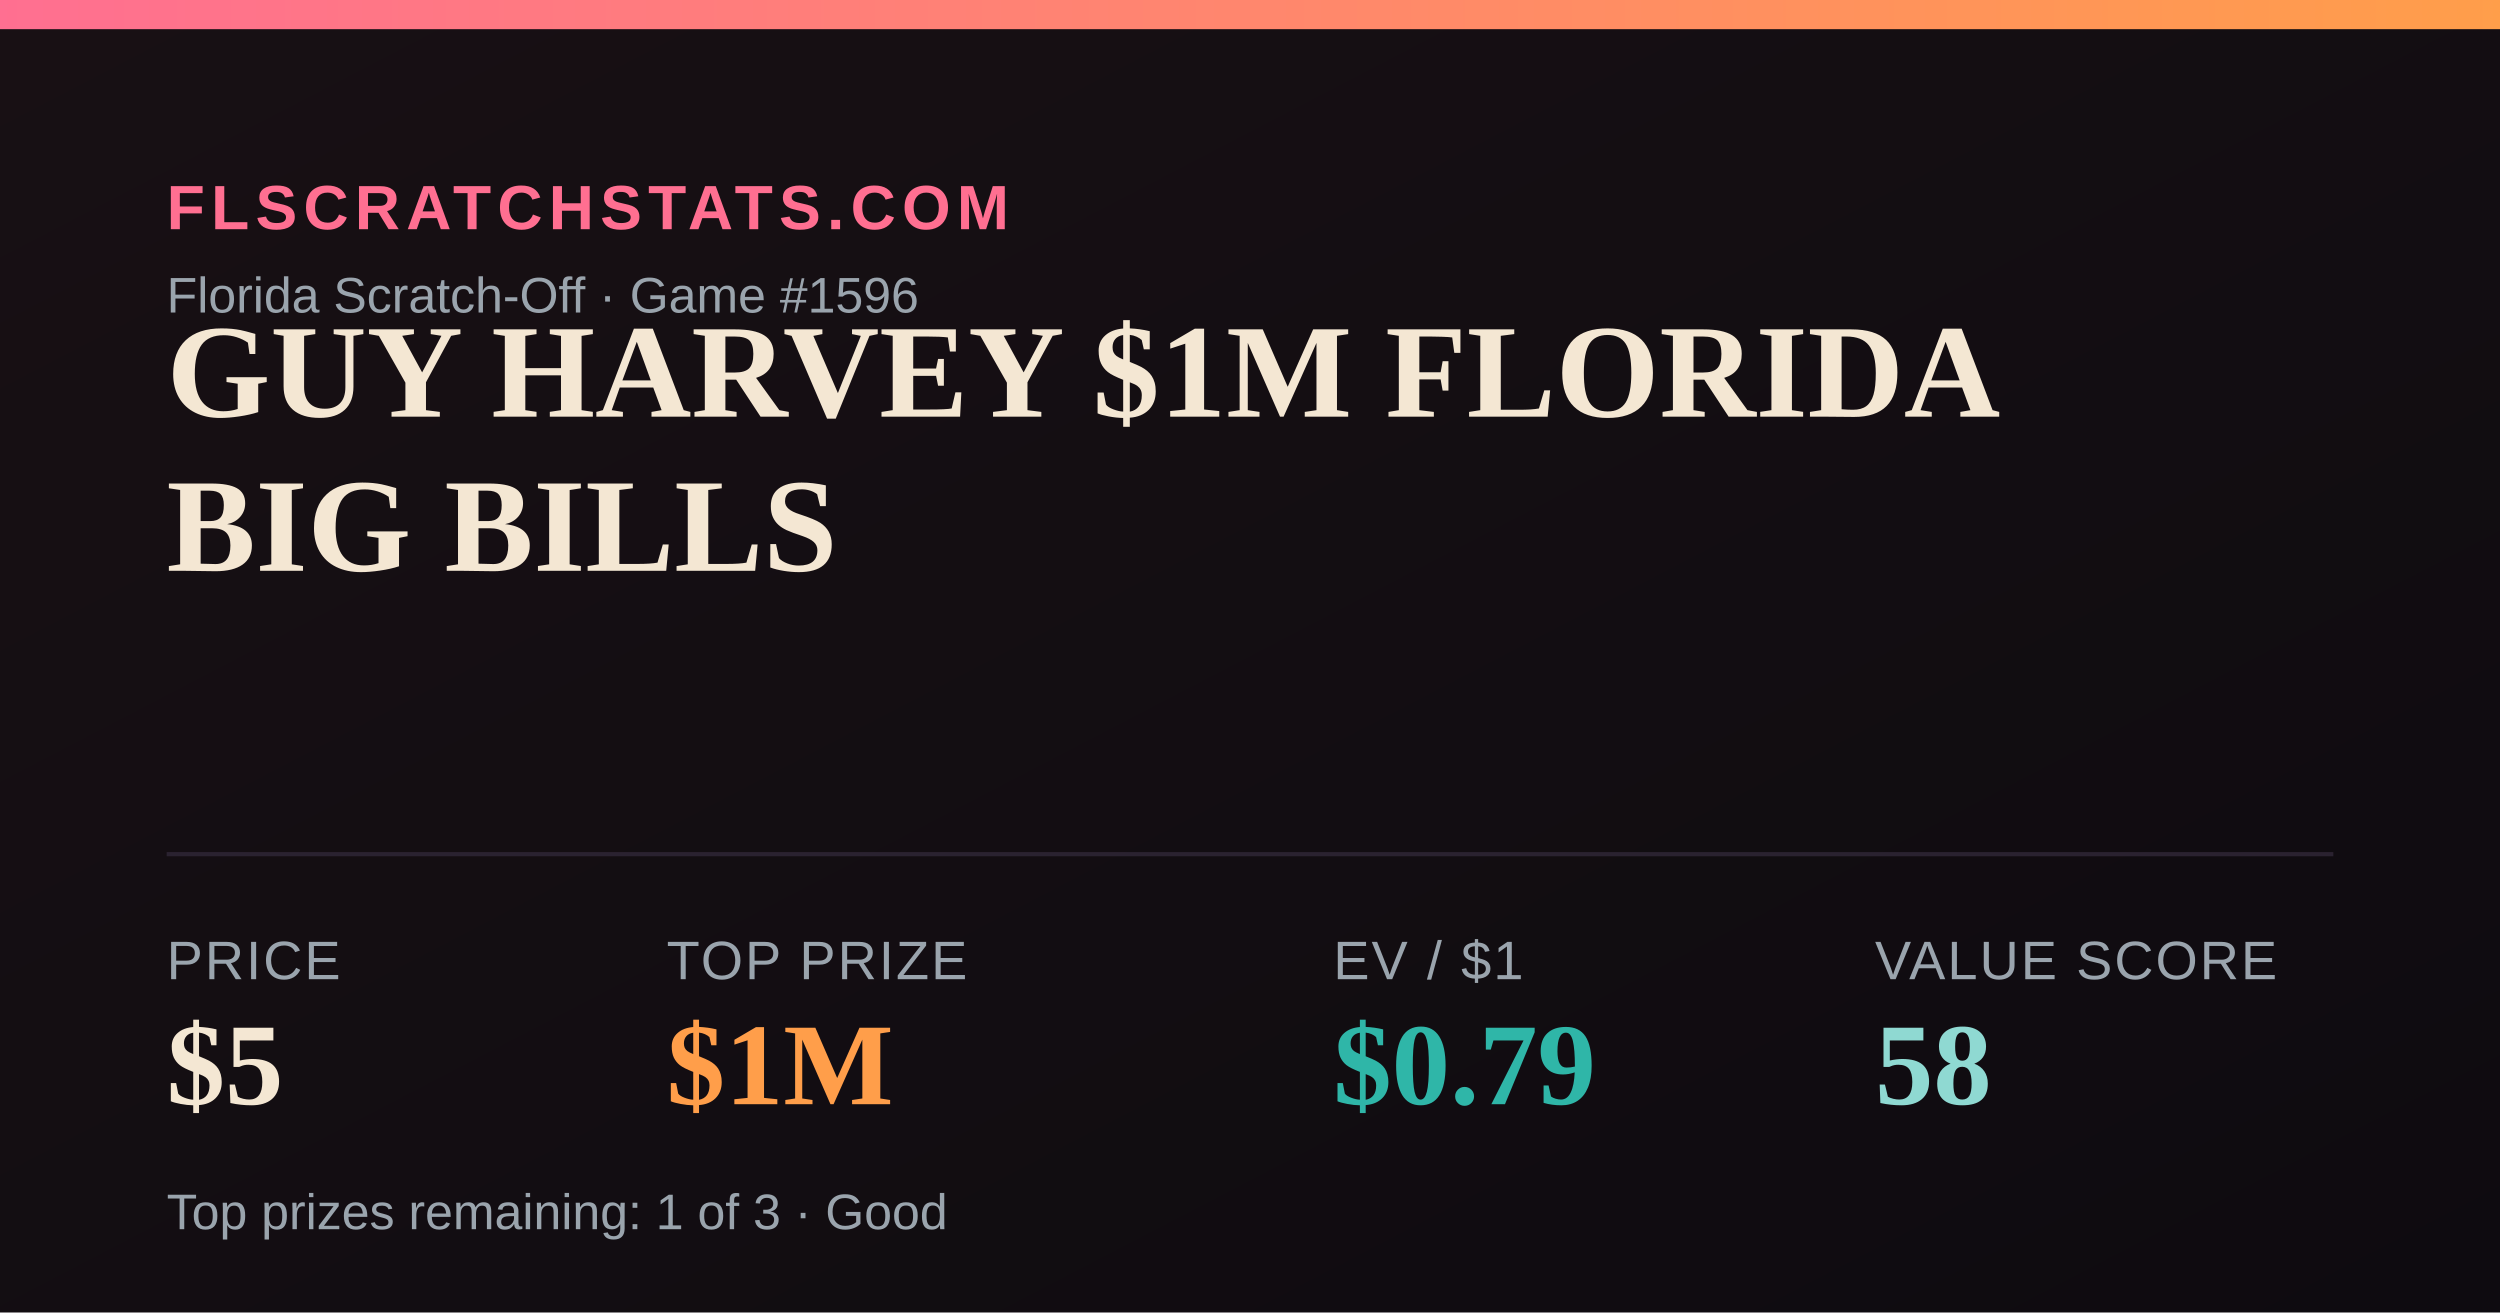
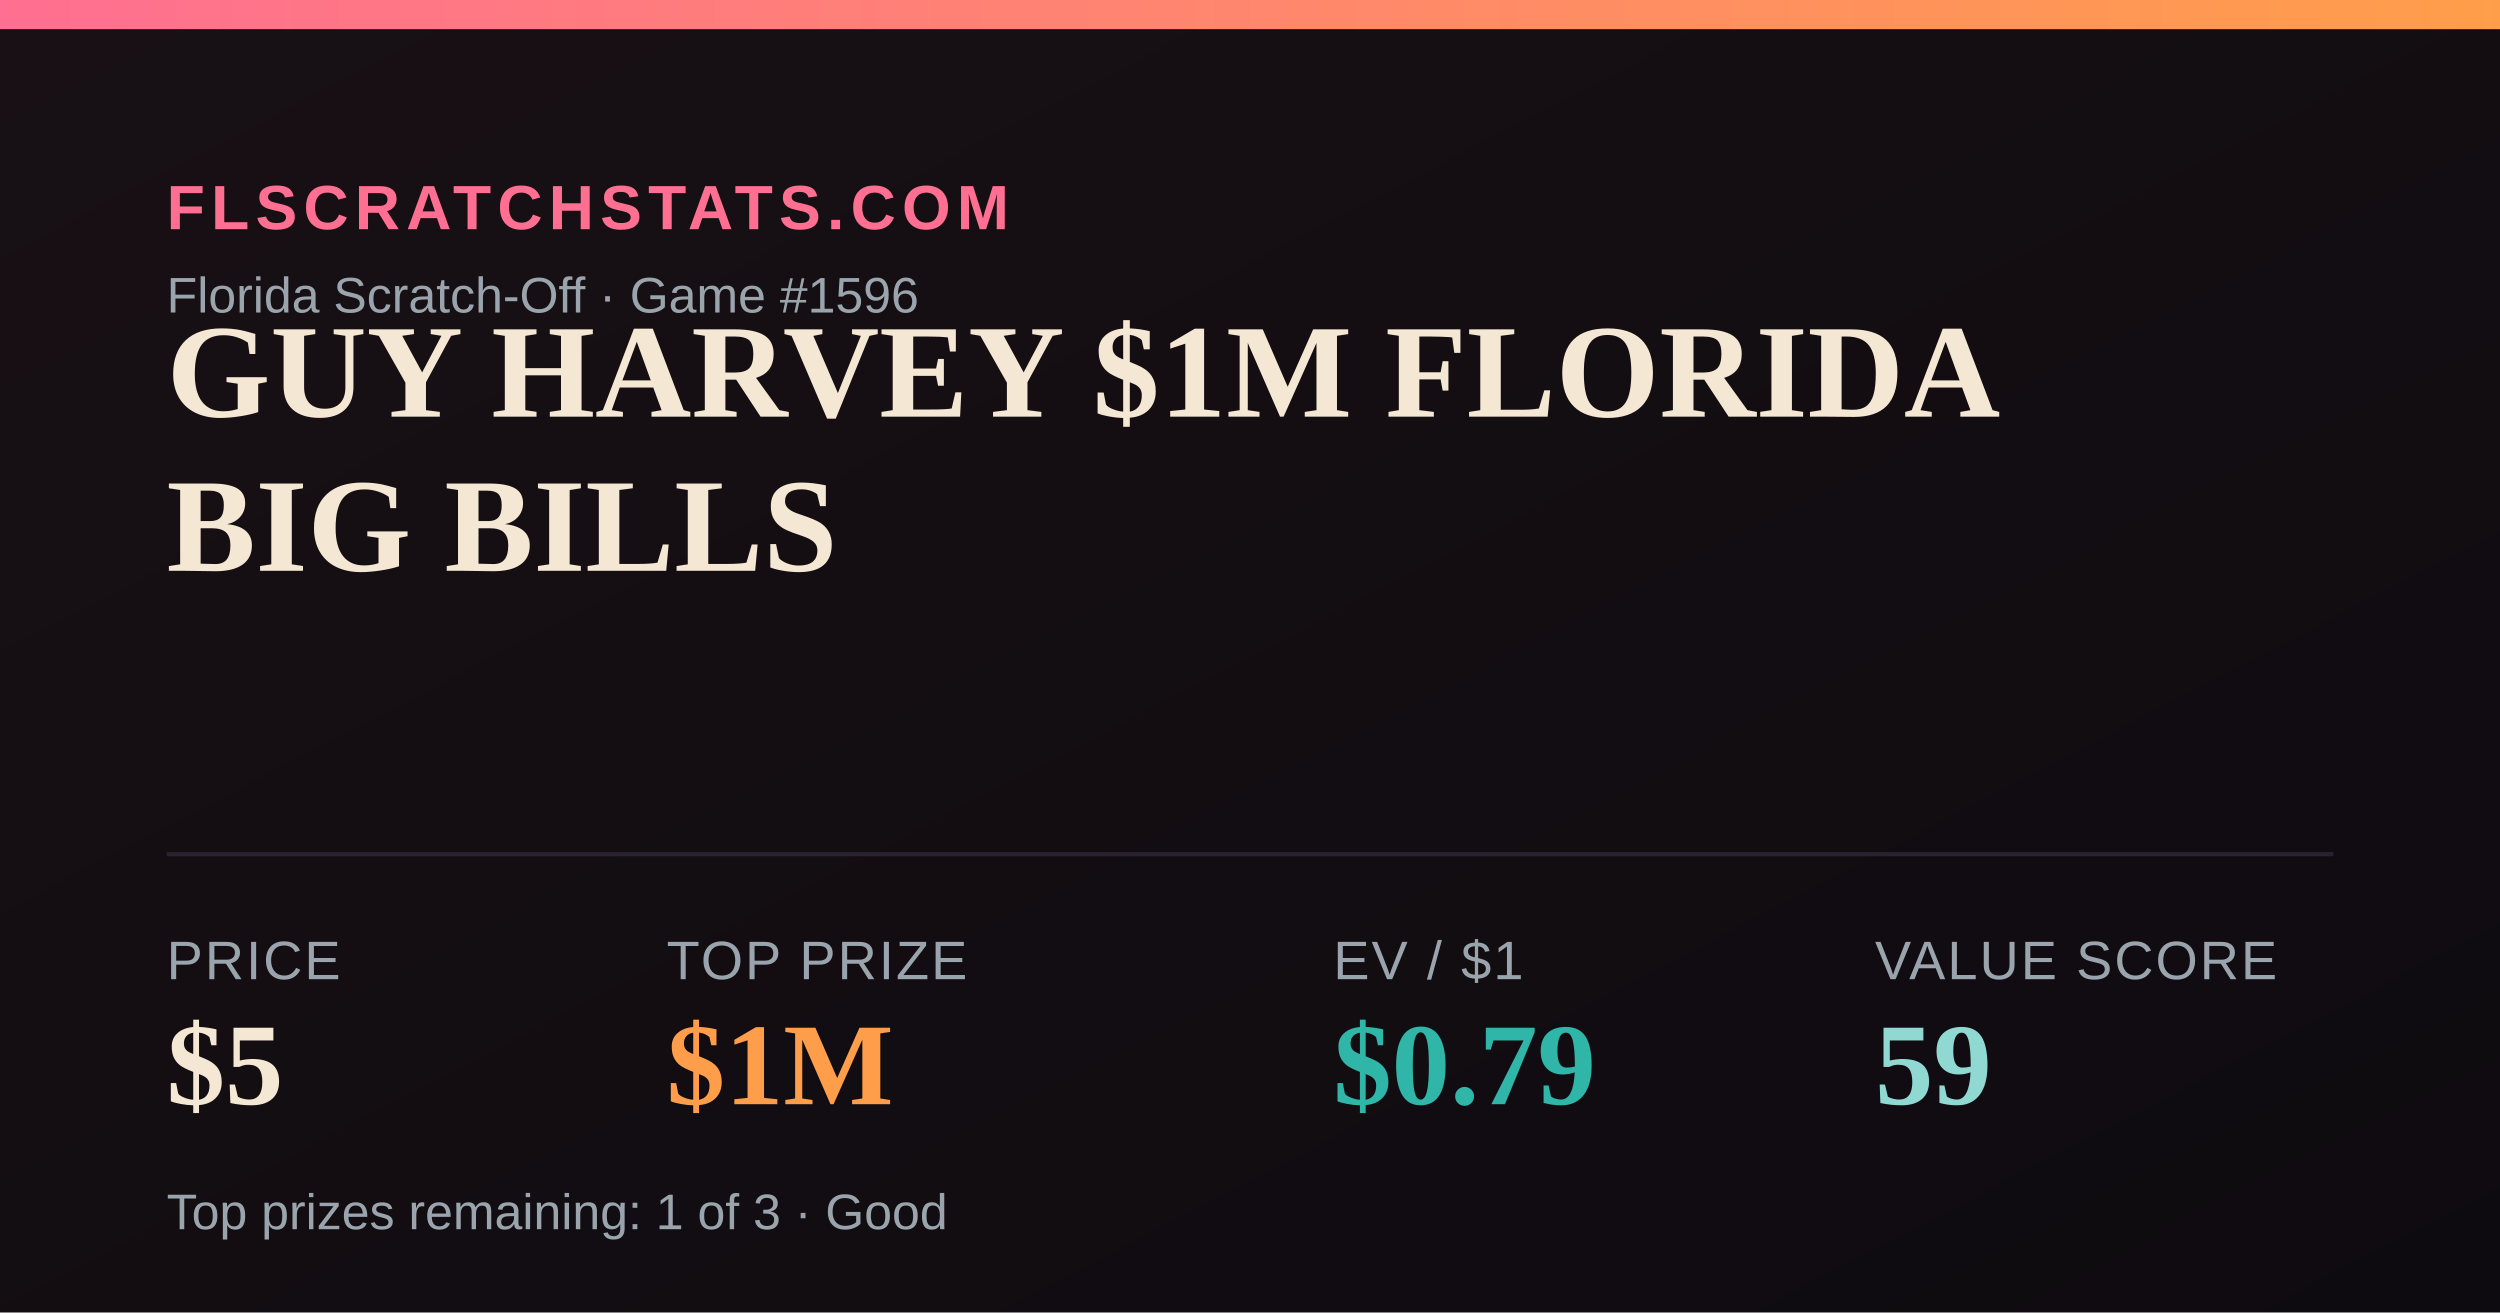
<svg xmlns="http://www.w3.org/2000/svg" width="1200" height="630" viewBox="0 0 1200 630">
  <defs>
    <linearGradient id="bg" x1="0" y1="0" x2="1" y2="1">
      <stop offset="0" stop-color="#181014" />
      <stop offset="1" stop-color="#0e0b10" />
    </linearGradient>
    <linearGradient id="accent" x1="0" y1="0" x2="1" y2="0">
      <stop offset="0" stop-color="#FF6F91" />
      <stop offset="1" stop-color="#FF9E4A" />
    </linearGradient>
  </defs>
  <rect width="1200" height="630" fill="url(#bg)" />
  <rect x="0" y="0" width="1200" height="14" fill="url(#accent)" />
  <text x="80" y="110" font-family="Arial,Helvetica,sans-serif" font-size="30" fill="#FF6F91" letter-spacing="3" font-weight="700">FLSCRATCHSTATS.COM</text>
  <text x="80" y="150" font-family="Arial,Helvetica,sans-serif" font-size="24" fill="#9aa4ad">Florida Scratch-Off · Game #1596</text>
  <text x="80" y="200" font-family="Georgia,'Times New Roman',serif" font-size="64" font-weight="700" fill="#F4E7D3">GUY HARVEY $1M FLORIDA</text>
  <text x="80" y="274" font-family="Georgia,'Times New Roman',serif" font-size="64" font-weight="700" fill="#F4E7D3">BIG BILLS</text>
  <line x1="80" y1="410" x2="1120" y2="410" stroke="#2a2230" stroke-width="2" />
  <text x="80" y="470" font-family="Arial,Helvetica,sans-serif" font-size="26" fill="#9aa4ad" letter-spacing="1">PRICE</text>
  <text x="80" y="530" font-family="Georgia,'Times New Roman',serif" font-size="56" font-weight="700" fill="#F4E7D3">$5</text>
  <text x="320" y="470" font-family="Arial,Helvetica,sans-serif" font-size="26" fill="#9aa4ad" letter-spacing="1">TOP PRIZE</text>
  <text x="320" y="530" font-family="Georgia,'Times New Roman',serif" font-size="56" font-weight="700" fill="#FF9E4A">$1M</text>
  <text x="640" y="470" font-family="Arial,Helvetica,sans-serif" font-size="26" fill="#9aa4ad" letter-spacing="1">EV / $1</text>
  <text x="640" y="530" font-family="Georgia,'Times New Roman',serif" font-size="56" font-weight="700" fill="#2FB6A8">$0.79</text>
  <text x="900" y="470" font-family="Arial,Helvetica,sans-serif" font-size="26" fill="#9aa4ad" letter-spacing="1">VALUE SCORE</text>
-   <text x="900" y="530" font-family="Georgia,'Times New Roman',serif" font-size="56" font-weight="700" fill="#8FD9D2">58</text>
+   <text x="900" y="530" font-family="Georgia,'Times New Roman',serif" font-size="56" font-weight="700" fill="#8FD9D2">59</text>
  <text x="80" y="590" font-family="Arial,Helvetica,sans-serif" font-size="24" fill="#9aa4ad">Top prizes remaining: 1 of 3 · Good</text>
</svg>
